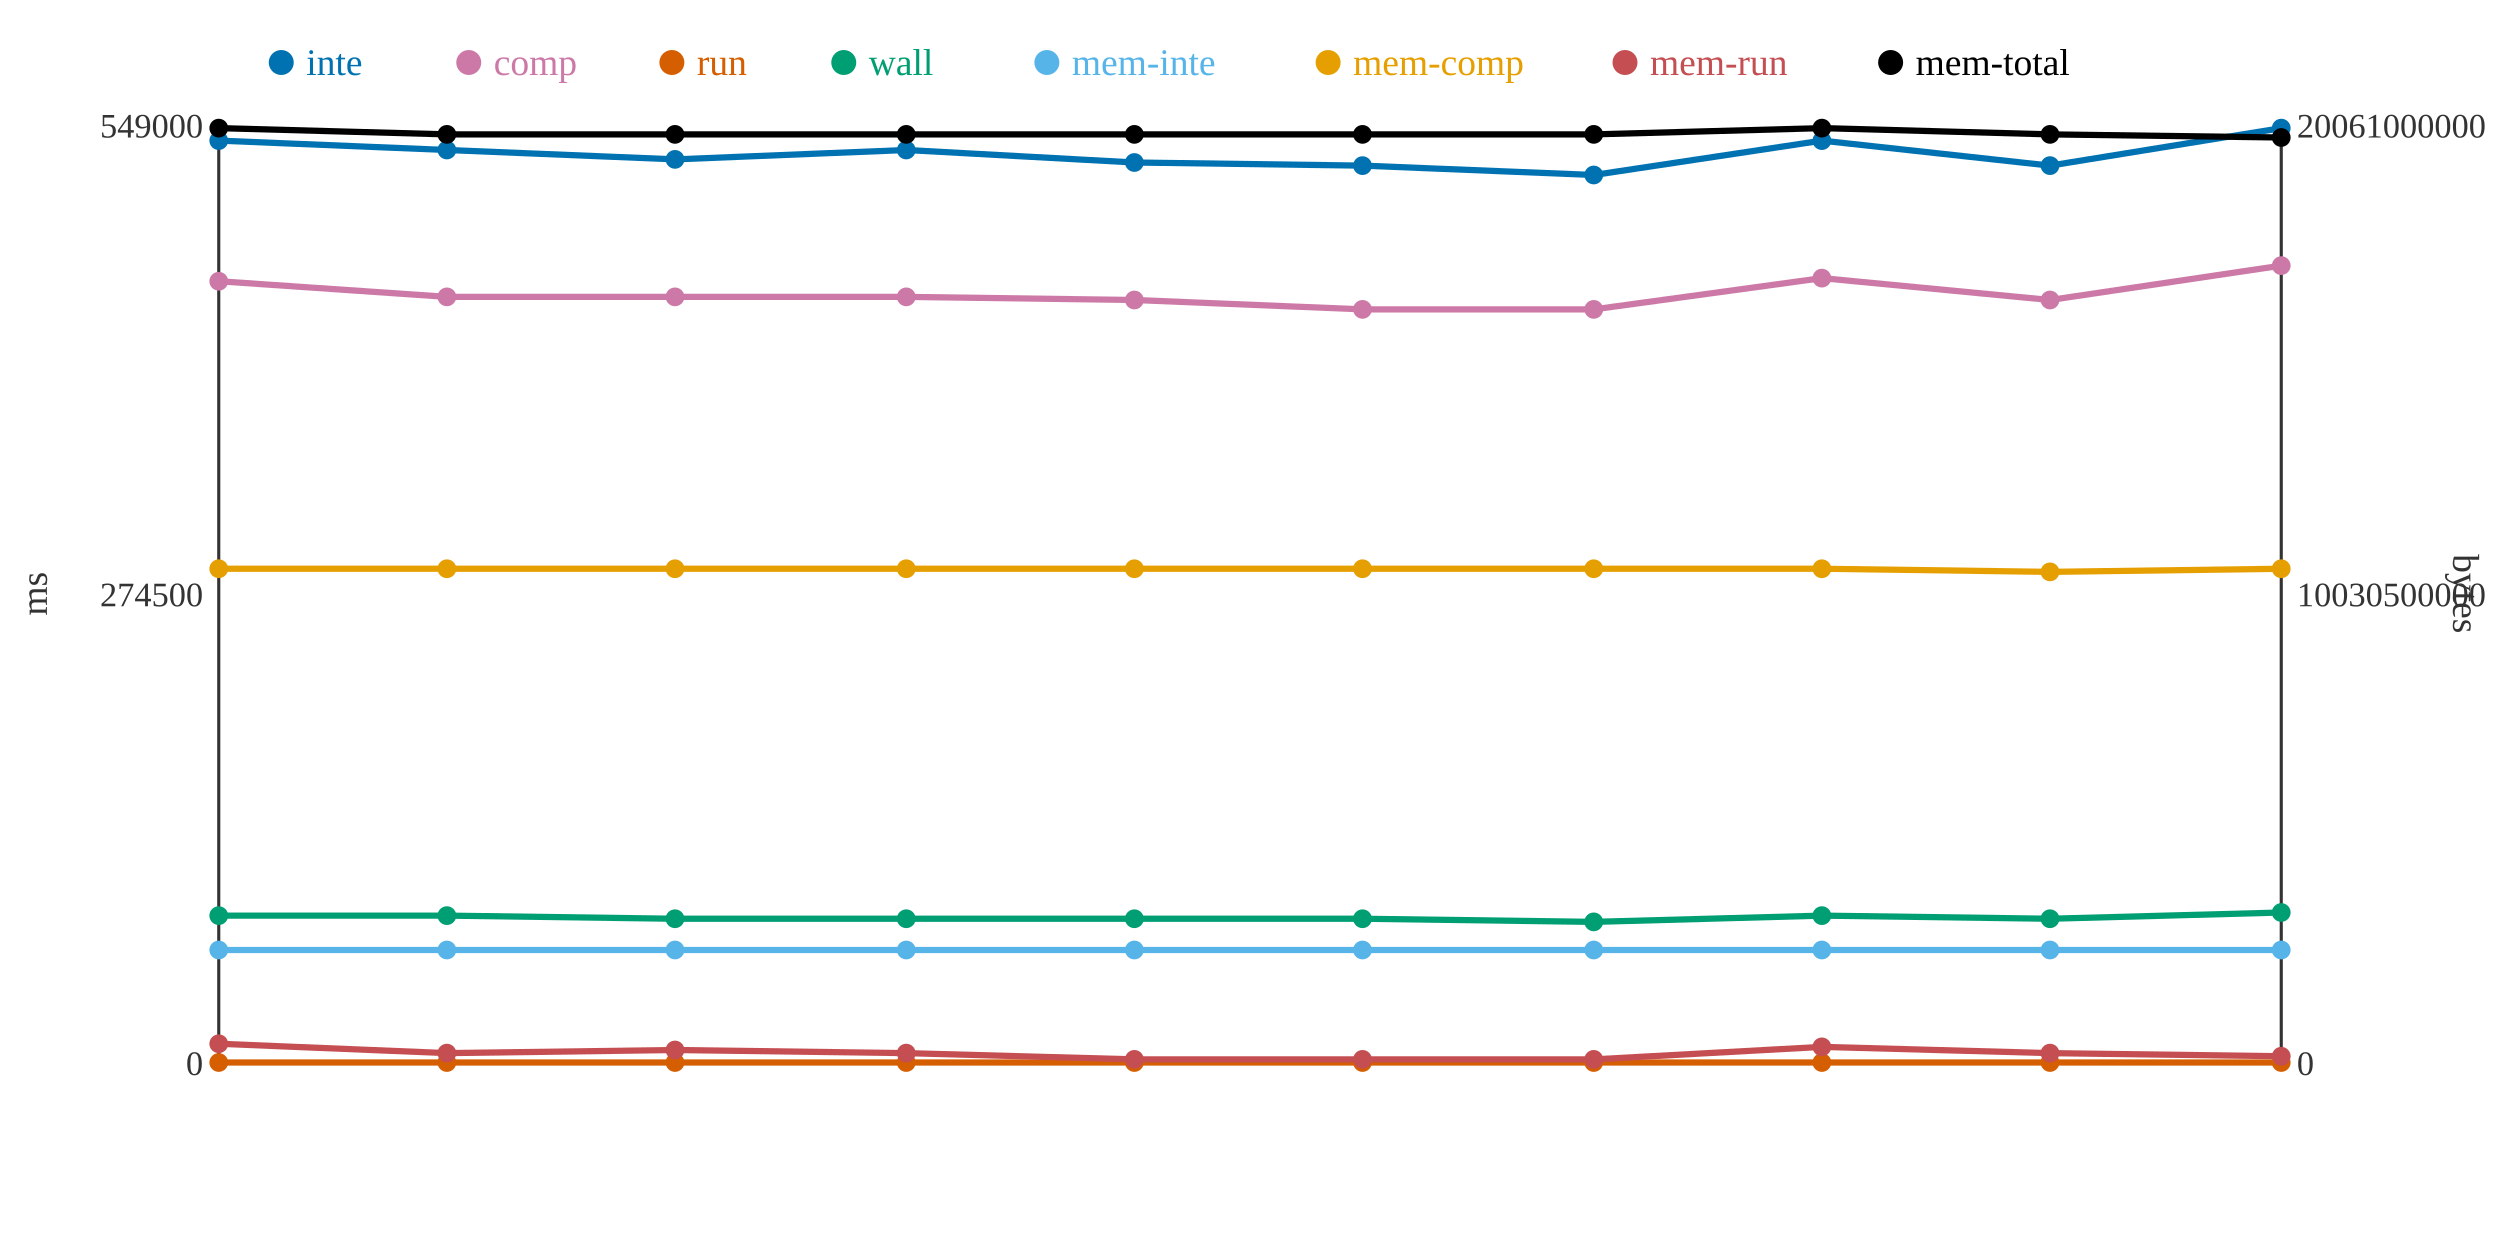
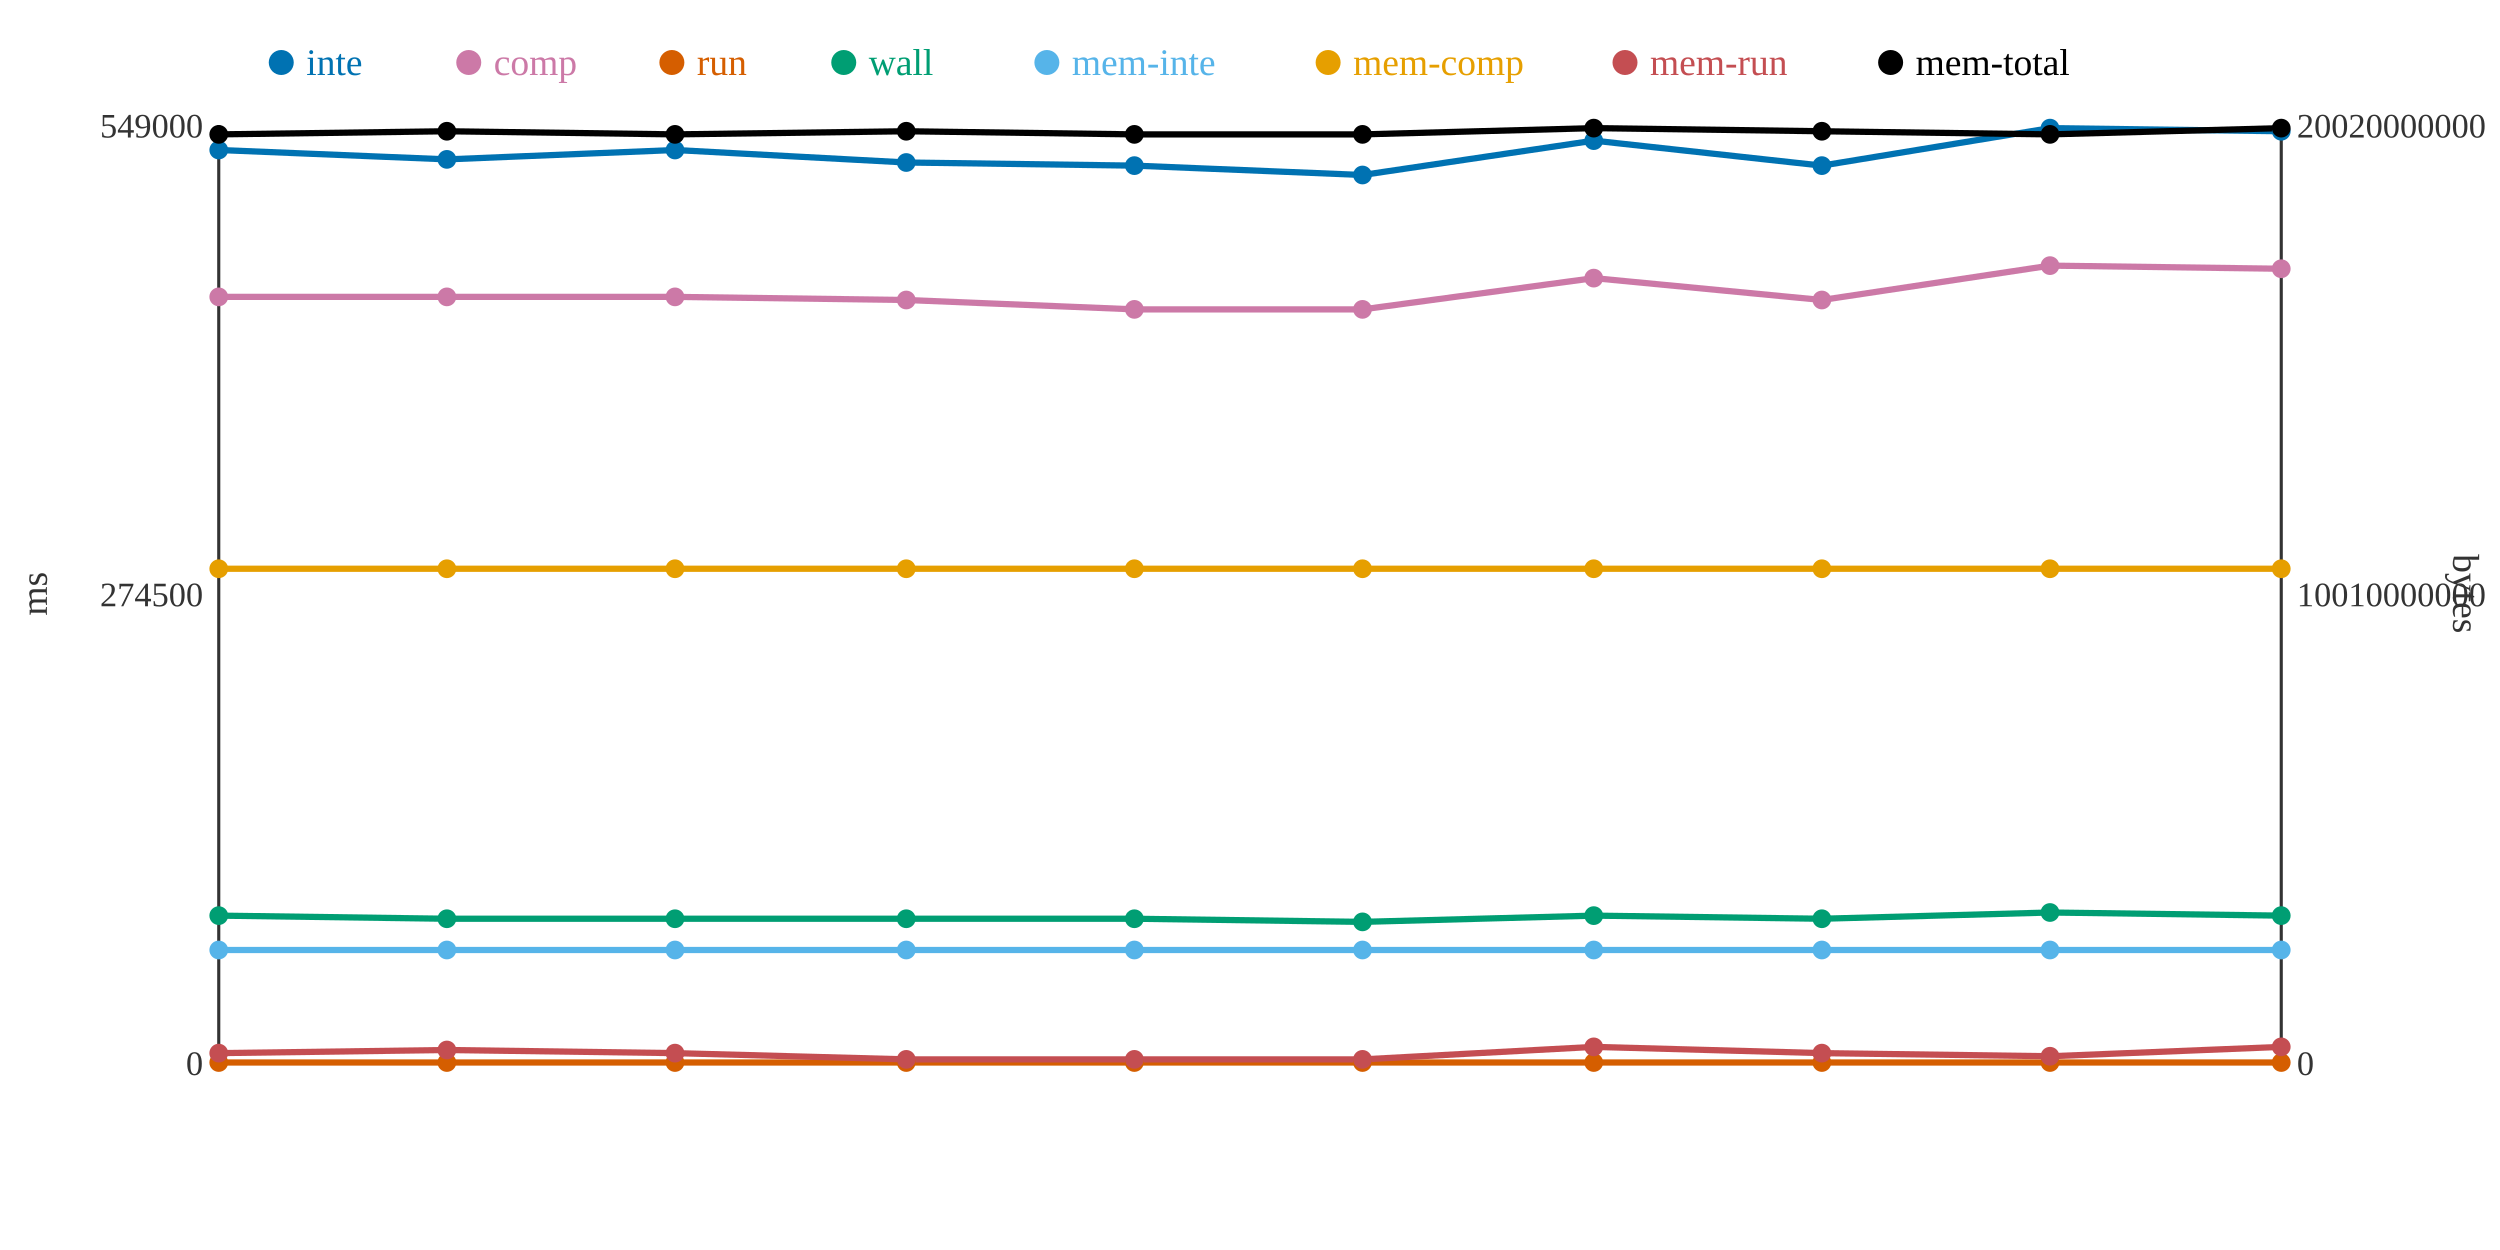
<svg xmlns="http://www.w3.org/2000/svg" width="800" height="400">
  <rect width="800" height="400" fill="white" />
  <line x1="70" y1="40" x2="70" y2="340" stroke="#333" stroke-width="1" />
  <line x1="70" y1="340" x2="730" y2="340" stroke="#333" stroke-width="1" />
  <line x1="730" y1="40" x2="730" y2="340" stroke="#333" stroke-width="1" />
  <text x="65" y="344" text-anchor="end" font-size="11" fill="#333">0</text>
  <text x="65" y="194" text-anchor="end" font-size="11" fill="#333">274500</text>
  <text x="65" y="44" text-anchor="end" font-size="11" fill="#333">549000</text>
  <text x="15" y="190" text-anchor="middle" font-size="12" fill="#333" transform="rotate(-90 15 190)">ms</text>
  <text x="735" y="344" text-anchor="start" font-size="11" fill="#333">0</text>
-   <text x="735" y="194" text-anchor="start" font-size="11" fill="#333">10030500000</text>
-   <text x="735" y="44" text-anchor="start" font-size="11" fill="#333">20061000000</text>
+   <text x="735" y="194" text-anchor="start" font-size="11" fill="#333">10010000000</text>
+   <text x="735" y="44" text-anchor="start" font-size="11" fill="#333">20020000000</text>
  <text x="785" y="190" text-anchor="middle" font-size="12" fill="#333" transform="rotate(90 785 190)">bytes</text>
-   <polyline points="70,45 143,48 216,51 290,48 363,52 436,53 510,56 583,45 656,53 730,41" fill="none" stroke="#0072B2" stroke-width="2" />
-   <polyline points="70,90 143,95 216,95 290,95 363,96 436,99 510,99 583,89 656,96 730,85" fill="none" stroke="#CC79A7" stroke-width="2" />
+   <polyline points="70,48 143,51 216,48 290,52 363,53 436,56 510,45 583,53 656,41 730,42" fill="none" stroke="#0072B2" stroke-width="2" />
+   <polyline points="70,95 143,95 216,95 290,96 363,99 436,99 510,89 583,96 656,85 730,86" fill="none" stroke="#CC79A7" stroke-width="2" />
  <polyline points="70,340 143,340 216,340 290,340 363,340 436,340 510,340 583,340 656,340 730,340" fill="none" stroke="#D55E00" stroke-width="2" />
-   <polyline points="70,293 143,293 216,294 290,294 363,294 436,294 510,295 583,293 656,294 730,292" fill="none" stroke="#009E73" stroke-width="2" />
+   <polyline points="70,293 143,294 216,294 290,294 363,294 436,295 510,293 583,294 656,292 730,293" fill="none" stroke="#009E73" stroke-width="2" />
  <polyline points="70,304 143,304 216,304 290,304 363,304 436,304 510,304 583,304 656,304 730,304" fill="none" stroke="#56B4E9" stroke-width="2" />
-   <polyline points="70,182 143,182 216,182 290,182 363,182 436,182 510,182 583,182 656,183 730,182" fill="none" stroke="#E69F00" stroke-width="2" />
-   <polyline points="70,334 143,337 216,336 290,337 363,339 436,339 510,339 583,335 656,337 730,338" fill="none" stroke="#C44E52" stroke-width="2" />
-   <polyline points="70,41 143,43 216,43 290,43 363,43 436,43 510,43 583,41 656,43 730,44" fill="none" stroke="#000000" stroke-width="2" />
-   <circle cx="70" cy="45" r="3" fill="#0072B2" />
-   <circle cx="70" cy="90" r="3" fill="#CC79A7" />
+   <polyline points="70,182 143,182 216,182 290,182 363,182 436,182 510,182 583,182 656,182 730,182" fill="none" stroke="#E69F00" stroke-width="2" />
+   <polyline points="70,337 143,336 216,337 290,339 363,339 436,339 510,335 583,337 656,338 730,335" fill="none" stroke="#C44E52" stroke-width="2" />
+   <polyline points="70,43 143,42 216,43 290,42 363,43 436,43 510,41 583,42 656,43 730,41" fill="none" stroke="#000000" stroke-width="2" />
+   <circle cx="70" cy="48" r="3" fill="#0072B2" />
+   <circle cx="70" cy="95" r="3" fill="#CC79A7" />
  <circle cx="70" cy="340" r="3" fill="#D55E00" />
  <circle cx="70" cy="293" r="3" fill="#009E73" />
  <circle cx="70" cy="304" r="3" fill="#56B4E9" />
  <circle cx="70" cy="182" r="3" fill="#E69F00" />
-   <circle cx="70" cy="334" r="3" fill="#C44E52" />
-   <circle cx="70" cy="41" r="3" fill="#000000" />
-   <circle cx="143" cy="48" r="3" fill="#0072B2" />
+   <circle cx="70" cy="337" r="3" fill="#C44E52" />
+   <circle cx="70" cy="43" r="3" fill="#000000" />
+   <circle cx="143" cy="51" r="3" fill="#0072B2" />
  <circle cx="143" cy="95" r="3" fill="#CC79A7" />
  <circle cx="143" cy="340" r="3" fill="#D55E00" />
-   <circle cx="143" cy="293" r="3" fill="#009E73" />
+   <circle cx="143" cy="294" r="3" fill="#009E73" />
  <circle cx="143" cy="304" r="3" fill="#56B4E9" />
  <circle cx="143" cy="182" r="3" fill="#E69F00" />
-   <circle cx="143" cy="337" r="3" fill="#C44E52" />
-   <circle cx="143" cy="43" r="3" fill="#000000" />
-   <circle cx="216" cy="51" r="3" fill="#0072B2" />
+   <circle cx="143" cy="336" r="3" fill="#C44E52" />
+   <circle cx="143" cy="42" r="3" fill="#000000" />
+   <circle cx="216" cy="48" r="3" fill="#0072B2" />
  <circle cx="216" cy="95" r="3" fill="#CC79A7" />
  <circle cx="216" cy="340" r="3" fill="#D55E00" />
  <circle cx="216" cy="294" r="3" fill="#009E73" />
  <circle cx="216" cy="304" r="3" fill="#56B4E9" />
  <circle cx="216" cy="182" r="3" fill="#E69F00" />
-   <circle cx="216" cy="336" r="3" fill="#C44E52" />
+   <circle cx="216" cy="337" r="3" fill="#C44E52" />
  <circle cx="216" cy="43" r="3" fill="#000000" />
-   <circle cx="290" cy="48" r="3" fill="#0072B2" />
-   <circle cx="290" cy="95" r="3" fill="#CC79A7" />
+   <circle cx="290" cy="52" r="3" fill="#0072B2" />
+   <circle cx="290" cy="96" r="3" fill="#CC79A7" />
  <circle cx="290" cy="340" r="3" fill="#D55E00" />
  <circle cx="290" cy="294" r="3" fill="#009E73" />
  <circle cx="290" cy="304" r="3" fill="#56B4E9" />
  <circle cx="290" cy="182" r="3" fill="#E69F00" />
-   <circle cx="290" cy="337" r="3" fill="#C44E52" />
-   <circle cx="290" cy="43" r="3" fill="#000000" />
-   <circle cx="363" cy="52" r="3" fill="#0072B2" />
-   <circle cx="363" cy="96" r="3" fill="#CC79A7" />
+   <circle cx="290" cy="339" r="3" fill="#C44E52" />
+   <circle cx="290" cy="42" r="3" fill="#000000" />
+   <circle cx="363" cy="53" r="3" fill="#0072B2" />
+   <circle cx="363" cy="99" r="3" fill="#CC79A7" />
  <circle cx="363" cy="340" r="3" fill="#D55E00" />
  <circle cx="363" cy="294" r="3" fill="#009E73" />
  <circle cx="363" cy="304" r="3" fill="#56B4E9" />
  <circle cx="363" cy="182" r="3" fill="#E69F00" />
  <circle cx="363" cy="339" r="3" fill="#C44E52" />
  <circle cx="363" cy="43" r="3" fill="#000000" />
-   <circle cx="436" cy="53" r="3" fill="#0072B2" />
+   <circle cx="436" cy="56" r="3" fill="#0072B2" />
  <circle cx="436" cy="99" r="3" fill="#CC79A7" />
  <circle cx="436" cy="340" r="3" fill="#D55E00" />
-   <circle cx="436" cy="294" r="3" fill="#009E73" />
+   <circle cx="436" cy="295" r="3" fill="#009E73" />
  <circle cx="436" cy="304" r="3" fill="#56B4E9" />
  <circle cx="436" cy="182" r="3" fill="#E69F00" />
  <circle cx="436" cy="339" r="3" fill="#C44E52" />
  <circle cx="436" cy="43" r="3" fill="#000000" />
-   <circle cx="510" cy="56" r="3" fill="#0072B2" />
-   <circle cx="510" cy="99" r="3" fill="#CC79A7" />
+   <circle cx="510" cy="45" r="3" fill="#0072B2" />
+   <circle cx="510" cy="89" r="3" fill="#CC79A7" />
  <circle cx="510" cy="340" r="3" fill="#D55E00" />
-   <circle cx="510" cy="295" r="3" fill="#009E73" />
+   <circle cx="510" cy="293" r="3" fill="#009E73" />
  <circle cx="510" cy="304" r="3" fill="#56B4E9" />
  <circle cx="510" cy="182" r="3" fill="#E69F00" />
-   <circle cx="510" cy="339" r="3" fill="#C44E52" />
-   <circle cx="510" cy="43" r="3" fill="#000000" />
-   <circle cx="583" cy="45" r="3" fill="#0072B2" />
-   <circle cx="583" cy="89" r="3" fill="#CC79A7" />
+   <circle cx="510" cy="335" r="3" fill="#C44E52" />
+   <circle cx="510" cy="41" r="3" fill="#000000" />
+   <circle cx="583" cy="53" r="3" fill="#0072B2" />
+   <circle cx="583" cy="96" r="3" fill="#CC79A7" />
  <circle cx="583" cy="340" r="3" fill="#D55E00" />
-   <circle cx="583" cy="293" r="3" fill="#009E73" />
+   <circle cx="583" cy="294" r="3" fill="#009E73" />
  <circle cx="583" cy="304" r="3" fill="#56B4E9" />
  <circle cx="583" cy="182" r="3" fill="#E69F00" />
-   <circle cx="583" cy="335" r="3" fill="#C44E52" />
-   <circle cx="583" cy="41" r="3" fill="#000000" />
-   <circle cx="656" cy="53" r="3" fill="#0072B2" />
-   <circle cx="656" cy="96" r="3" fill="#CC79A7" />
+   <circle cx="583" cy="337" r="3" fill="#C44E52" />
+   <circle cx="583" cy="42" r="3" fill="#000000" />
+   <circle cx="656" cy="41" r="3" fill="#0072B2" />
+   <circle cx="656" cy="85" r="3" fill="#CC79A7" />
  <circle cx="656" cy="340" r="3" fill="#D55E00" />
-   <circle cx="656" cy="294" r="3" fill="#009E73" />
+   <circle cx="656" cy="292" r="3" fill="#009E73" />
  <circle cx="656" cy="304" r="3" fill="#56B4E9" />
-   <circle cx="656" cy="183" r="3" fill="#E69F00" />
-   <circle cx="656" cy="337" r="3" fill="#C44E52" />
+   <circle cx="656" cy="182" r="3" fill="#E69F00" />
+   <circle cx="656" cy="338" r="3" fill="#C44E52" />
  <circle cx="656" cy="43" r="3" fill="#000000" />
-   <circle cx="730" cy="41" r="3" fill="#0072B2" />
-   <circle cx="730" cy="85" r="3" fill="#CC79A7" />
+   <circle cx="730" cy="42" r="3" fill="#0072B2" />
+   <circle cx="730" cy="86" r="3" fill="#CC79A7" />
  <circle cx="730" cy="340" r="3" fill="#D55E00" />
-   <circle cx="730" cy="292" r="3" fill="#009E73" />
+   <circle cx="730" cy="293" r="3" fill="#009E73" />
  <circle cx="730" cy="304" r="3" fill="#56B4E9" />
  <circle cx="730" cy="182" r="3" fill="#E69F00" />
-   <circle cx="730" cy="338" r="3" fill="#C44E52" />
-   <circle cx="730" cy="44" r="3" fill="#000000" />
+   <circle cx="730" cy="335" r="3" fill="#C44E52" />
+   <circle cx="730" cy="41" r="3" fill="#000000" />
  <circle cx="90" cy="20" r="4" fill="#0072B2" />
  <text x="98" y="24" text-anchor="start" font-size="12" fill="#0072B2">inte</text>
  <circle cx="150" cy="20" r="4" fill="#CC79A7" />
  <text x="158" y="24" text-anchor="start" font-size="12" fill="#CC79A7">comp</text>
  <circle cx="215" cy="20" r="4" fill="#D55E00" />
  <text x="223" y="24" text-anchor="start" font-size="12" fill="#D55E00">run</text>
  <circle cx="270" cy="20" r="4" fill="#009E73" />
  <text x="278" y="24" text-anchor="start" font-size="12" fill="#009E73">wall</text>
  <circle cx="335" cy="20" r="4" fill="#56B4E9" />
  <text x="343" y="24" text-anchor="start" font-size="12" fill="#56B4E9">mem-inte</text>
  <circle cx="425" cy="20" r="4" fill="#E69F00" />
  <text x="433" y="24" text-anchor="start" font-size="12" fill="#E69F00">mem-comp</text>
  <circle cx="520" cy="20" r="4" fill="#C44E52" />
  <text x="528" y="24" text-anchor="start" font-size="12" fill="#C44E52">mem-run</text>
  <circle cx="605" cy="20" r="4" fill="#000000" />
  <text x="613" y="24" text-anchor="start" font-size="12" fill="#000000">mem-total</text>
</svg>
